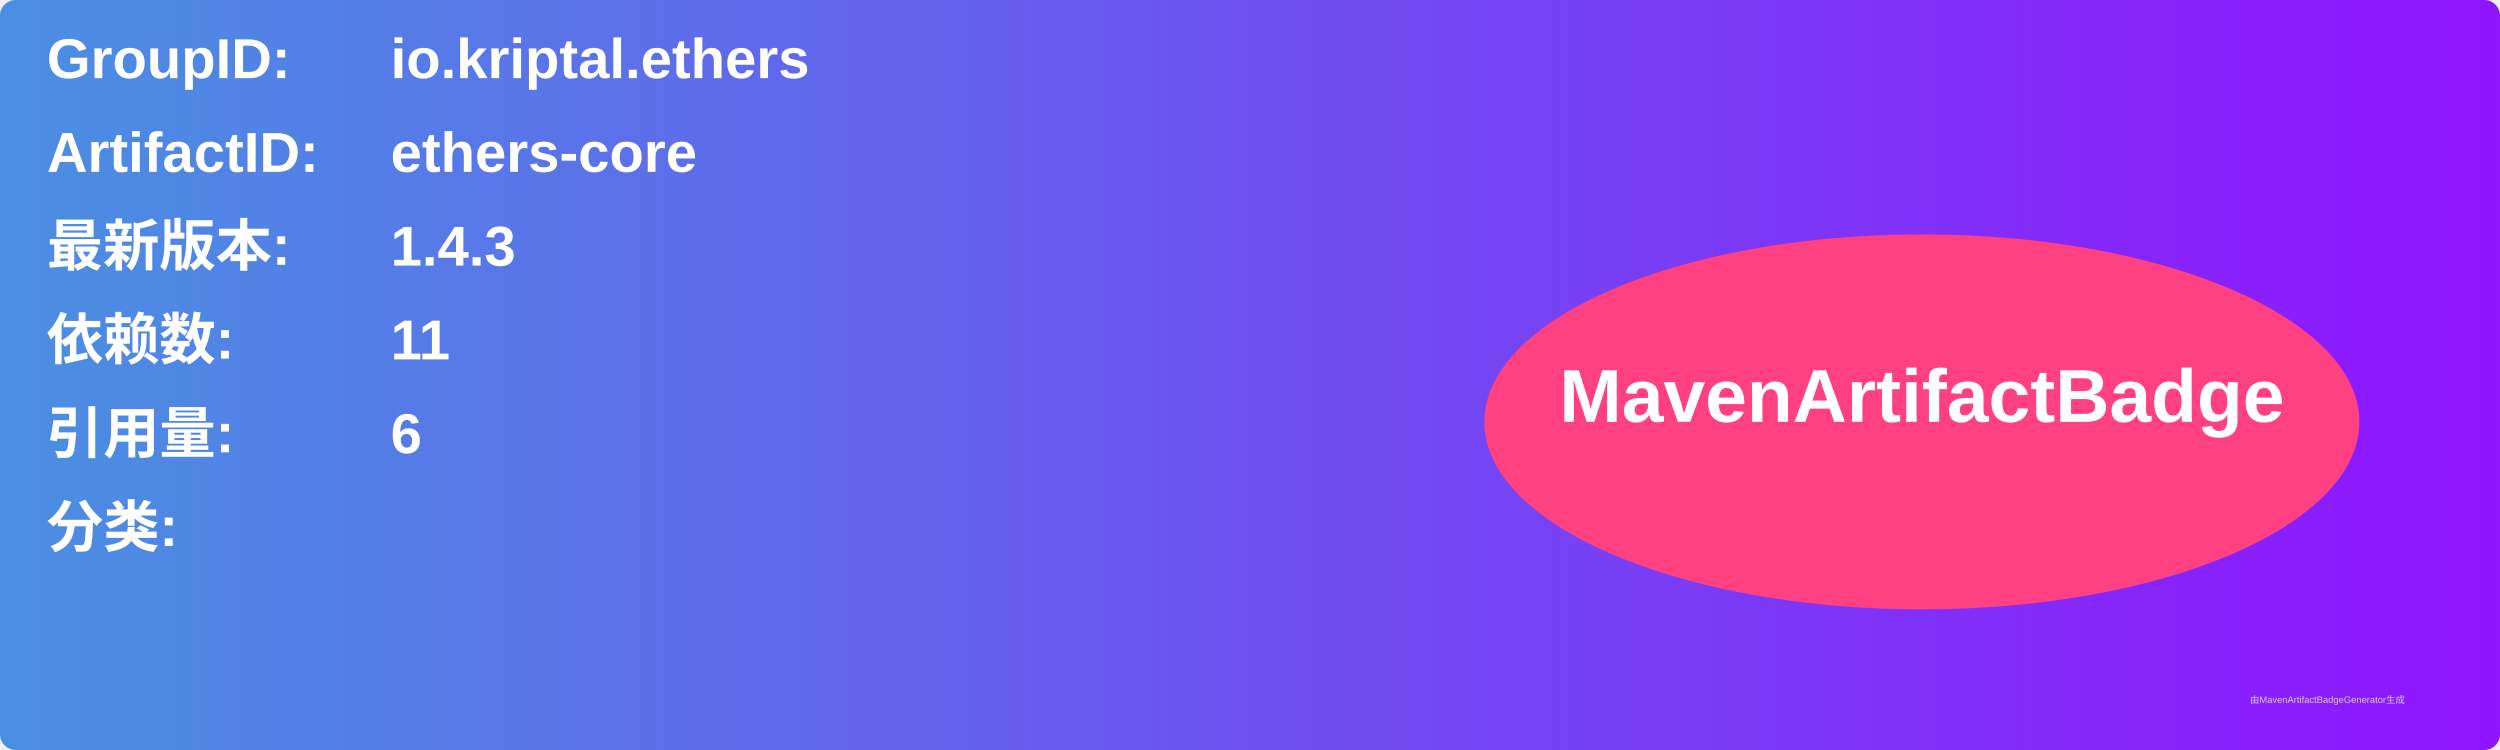
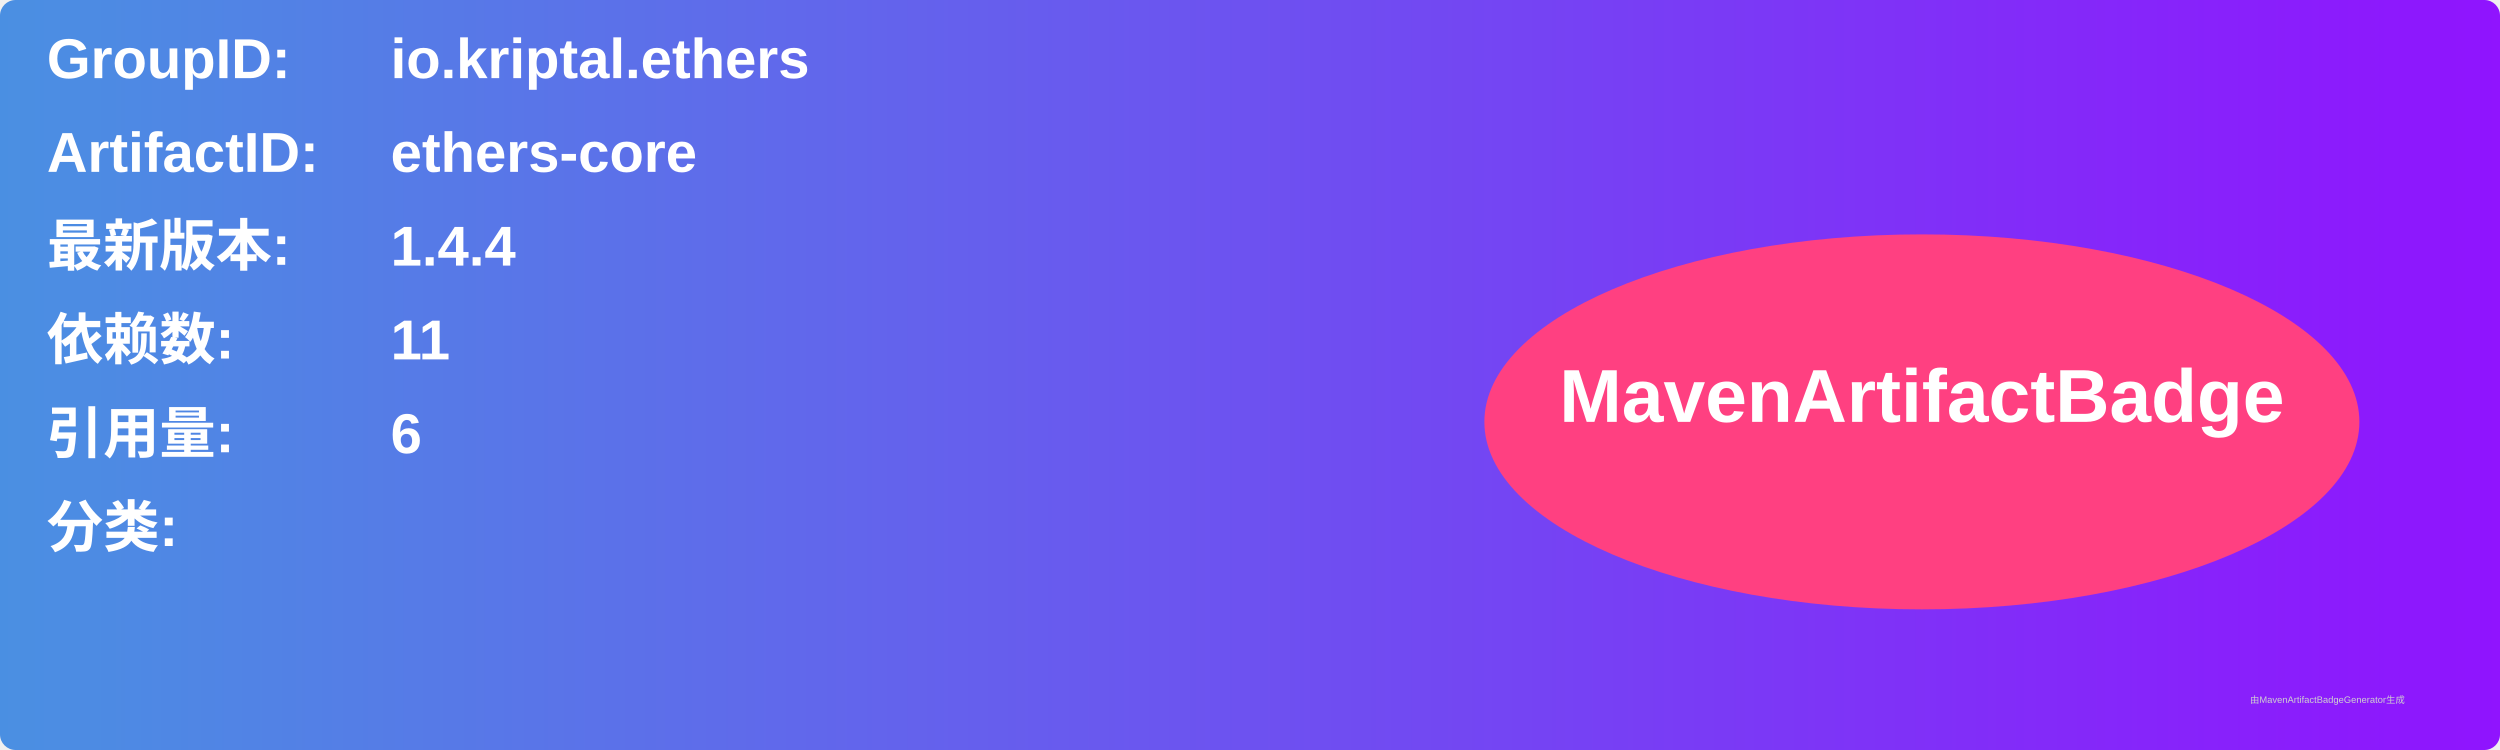
<svg xmlns="http://www.w3.org/2000/svg" width="800" height="240" viewBox="0 0 800 240">
  <linearGradient id="grad" x1="0%" y1="0%" x2="100%" y2="0%">
    <stop offset="0%" stop-color="#4a90e2" />
    <stop offset="100%" stop-color="#9013fe" />
  </linearGradient>
  <rect width="100%" height="100%" rx="5" ry="5" fill="url(#grad)" />
  <g transform="translate(15, 15)">
    <text x="0" y="10" font-family="Arial" font-size="18" fill="white" font-weight="bold" width="260">GroupID:</text>
    <text x="110" y="10" font-family="Arial" font-size="18" fill="white" font-weight="bold" width="460">io.kriptal.ethers</text>
    <text x="0" y="40" font-family="Arial" font-size="18" fill="white" font-weight="bold" width="260">ArtifactID:</text>
    <text x="110" y="40" font-family="Arial" font-size="18" fill="white" font-weight="bold" width="460">ethers-core</text>
    <text x="0" y="70" font-family="Arial" font-size="18" fill="white" font-weight="bold">最新版本:</text>
    <text x="110" y="70" font-family="Arial" font-size="18" fill="white" font-weight="bold">
-       <tspan font-weight="bold">1.4.3</tspan>
+       <tspan font-weight="bold">1.4.4</tspan>
    </text>
    <text x="0" y="100" font-family="Arial" font-size="18" fill="white" font-weight="bold">依赖数: </text>
    <text x="110" y="100" font-family="Arial" font-size="18" fill="white">
      <tspan font-weight="bold">11</tspan>
    </text>
    <text x="0" y="130" font-family="Arial" font-size="18" fill="white" font-weight="bold">引用量: </text>
    <text x="110" y="130" font-family="Arial" font-size="18" fill="white">
      <tspan font-weight="bold">6</tspan>
    </text>
    <text x="0" y="160" font-family="Arial" font-size="18" fill="white" font-weight="bold">分类:</text>
    <text x="10" y="190" font-family="Arial" font-size="10" fill="white">
      <tspan font-weight="bold" />
    </text>
    <ellipse cx="600" cy="120" rx="140" ry="60" fill="#ff4081" />
    <text x="600" y="120" text-anchor="middle" font-family="Arial" font-size="24" fill="white" font-weight="bold">MavenArtifactBadge</text>
  </g>
  <text x="720" y="225" font-family="Arial" font-size="3" fill="#d0d0d0">由MavenArtifactBadgeGenerator生成</text>
</svg>
